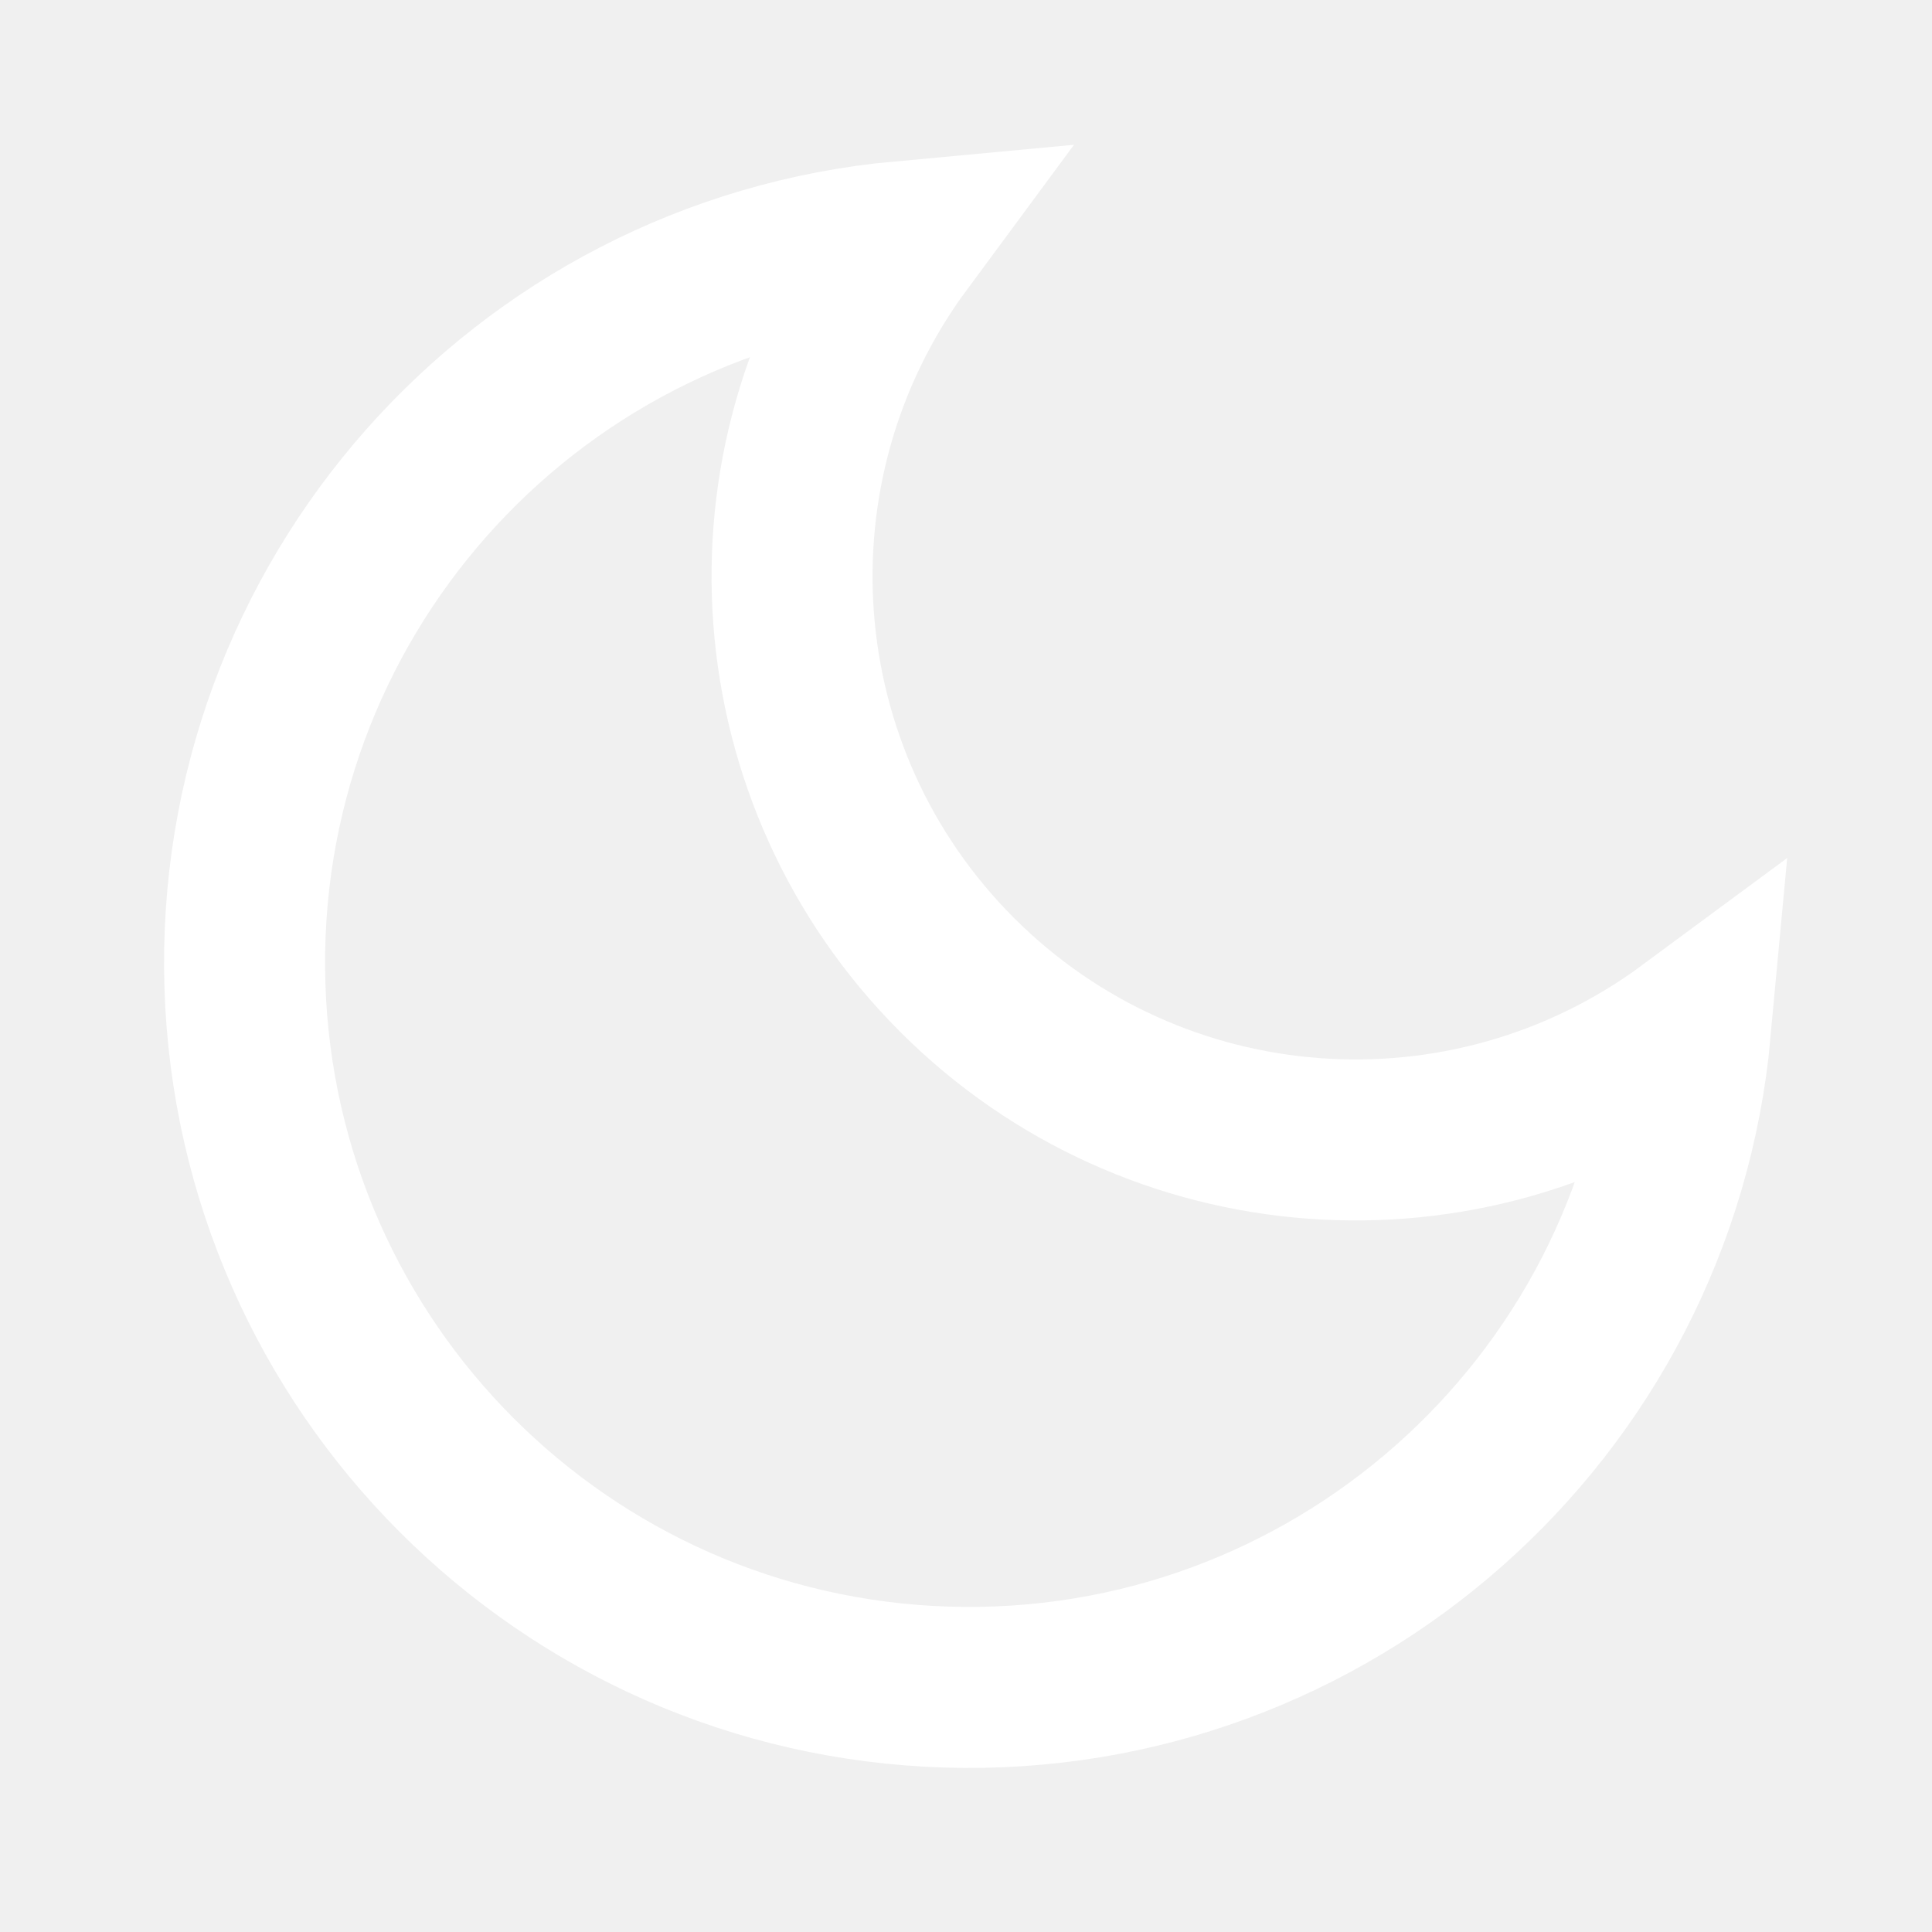
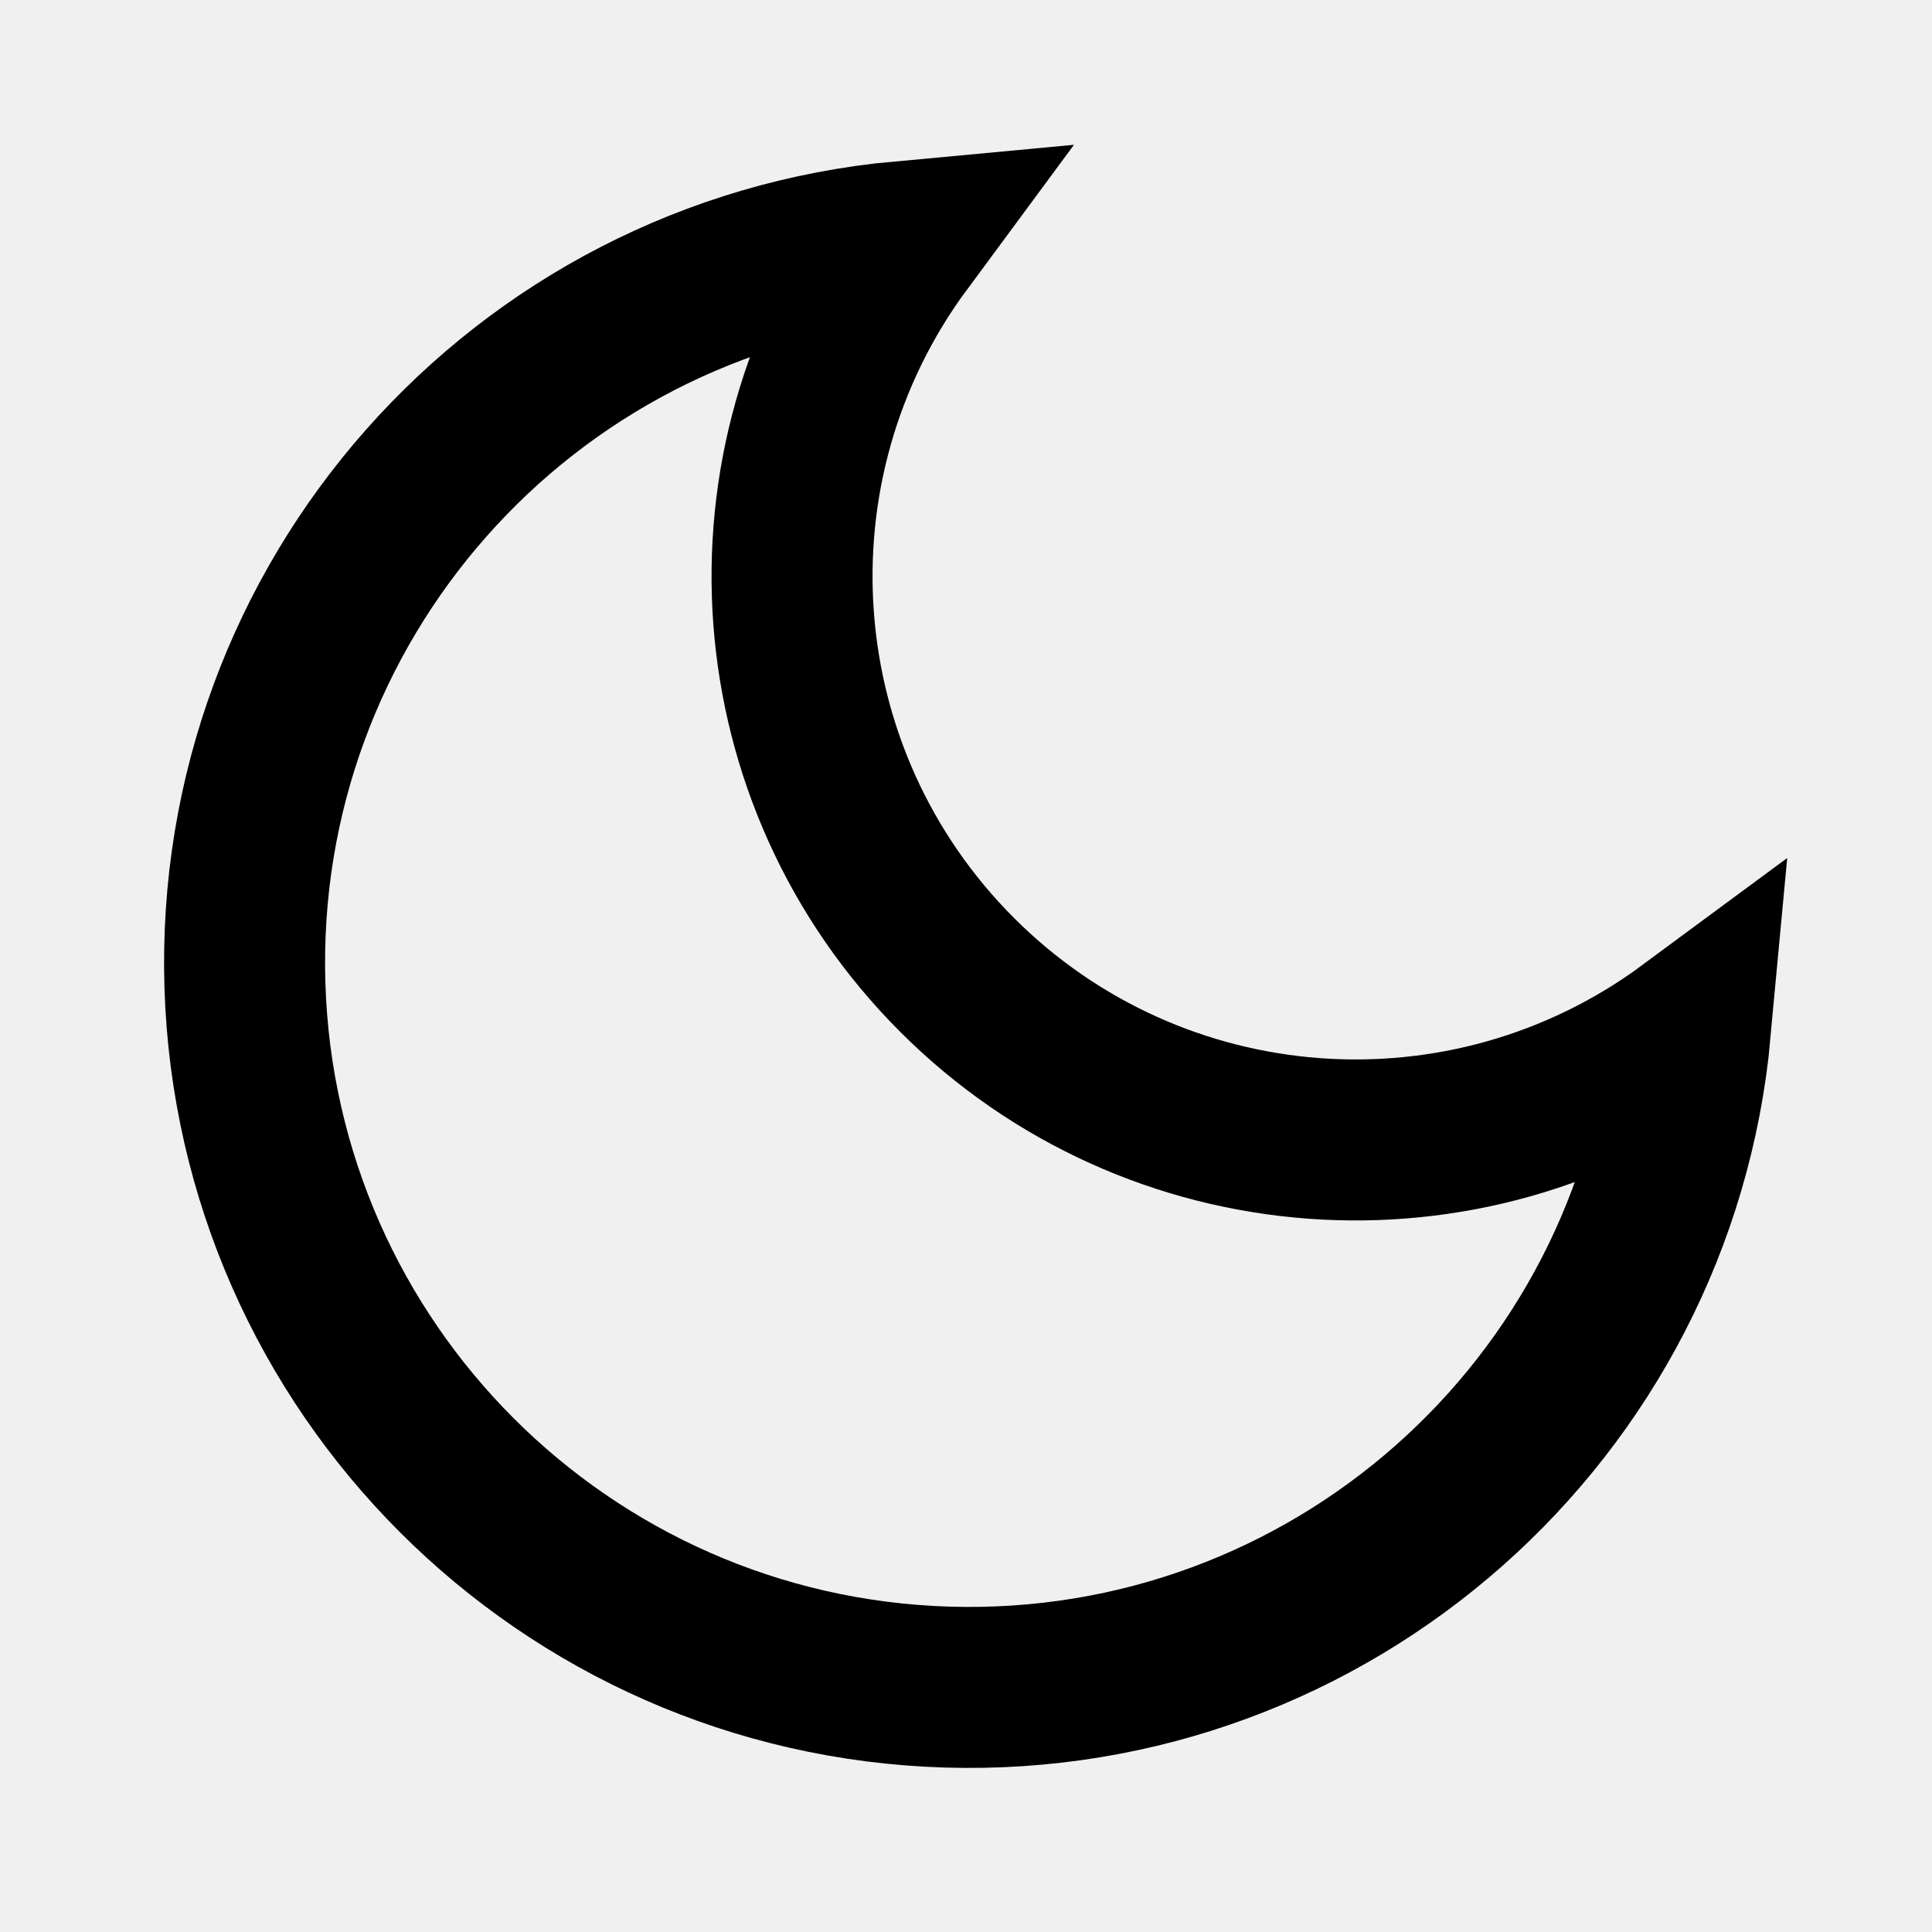
- <svg xmlns="http://www.w3.org/2000/svg" width="24" height="24" viewBox="0 0 24 24" fill="none" stroke="white" stroke-width="2">
+ <svg xmlns="http://www.w3.org/2000/svg" width="24" height="24" viewBox="0 0 24 24" fill="none" stroke="currentColor" stroke-width="2">
  <path d="M21 12.79A9 9 0 1 1 11.21 3 7 7 0 0 0 21 12.79z" />
</svg>
